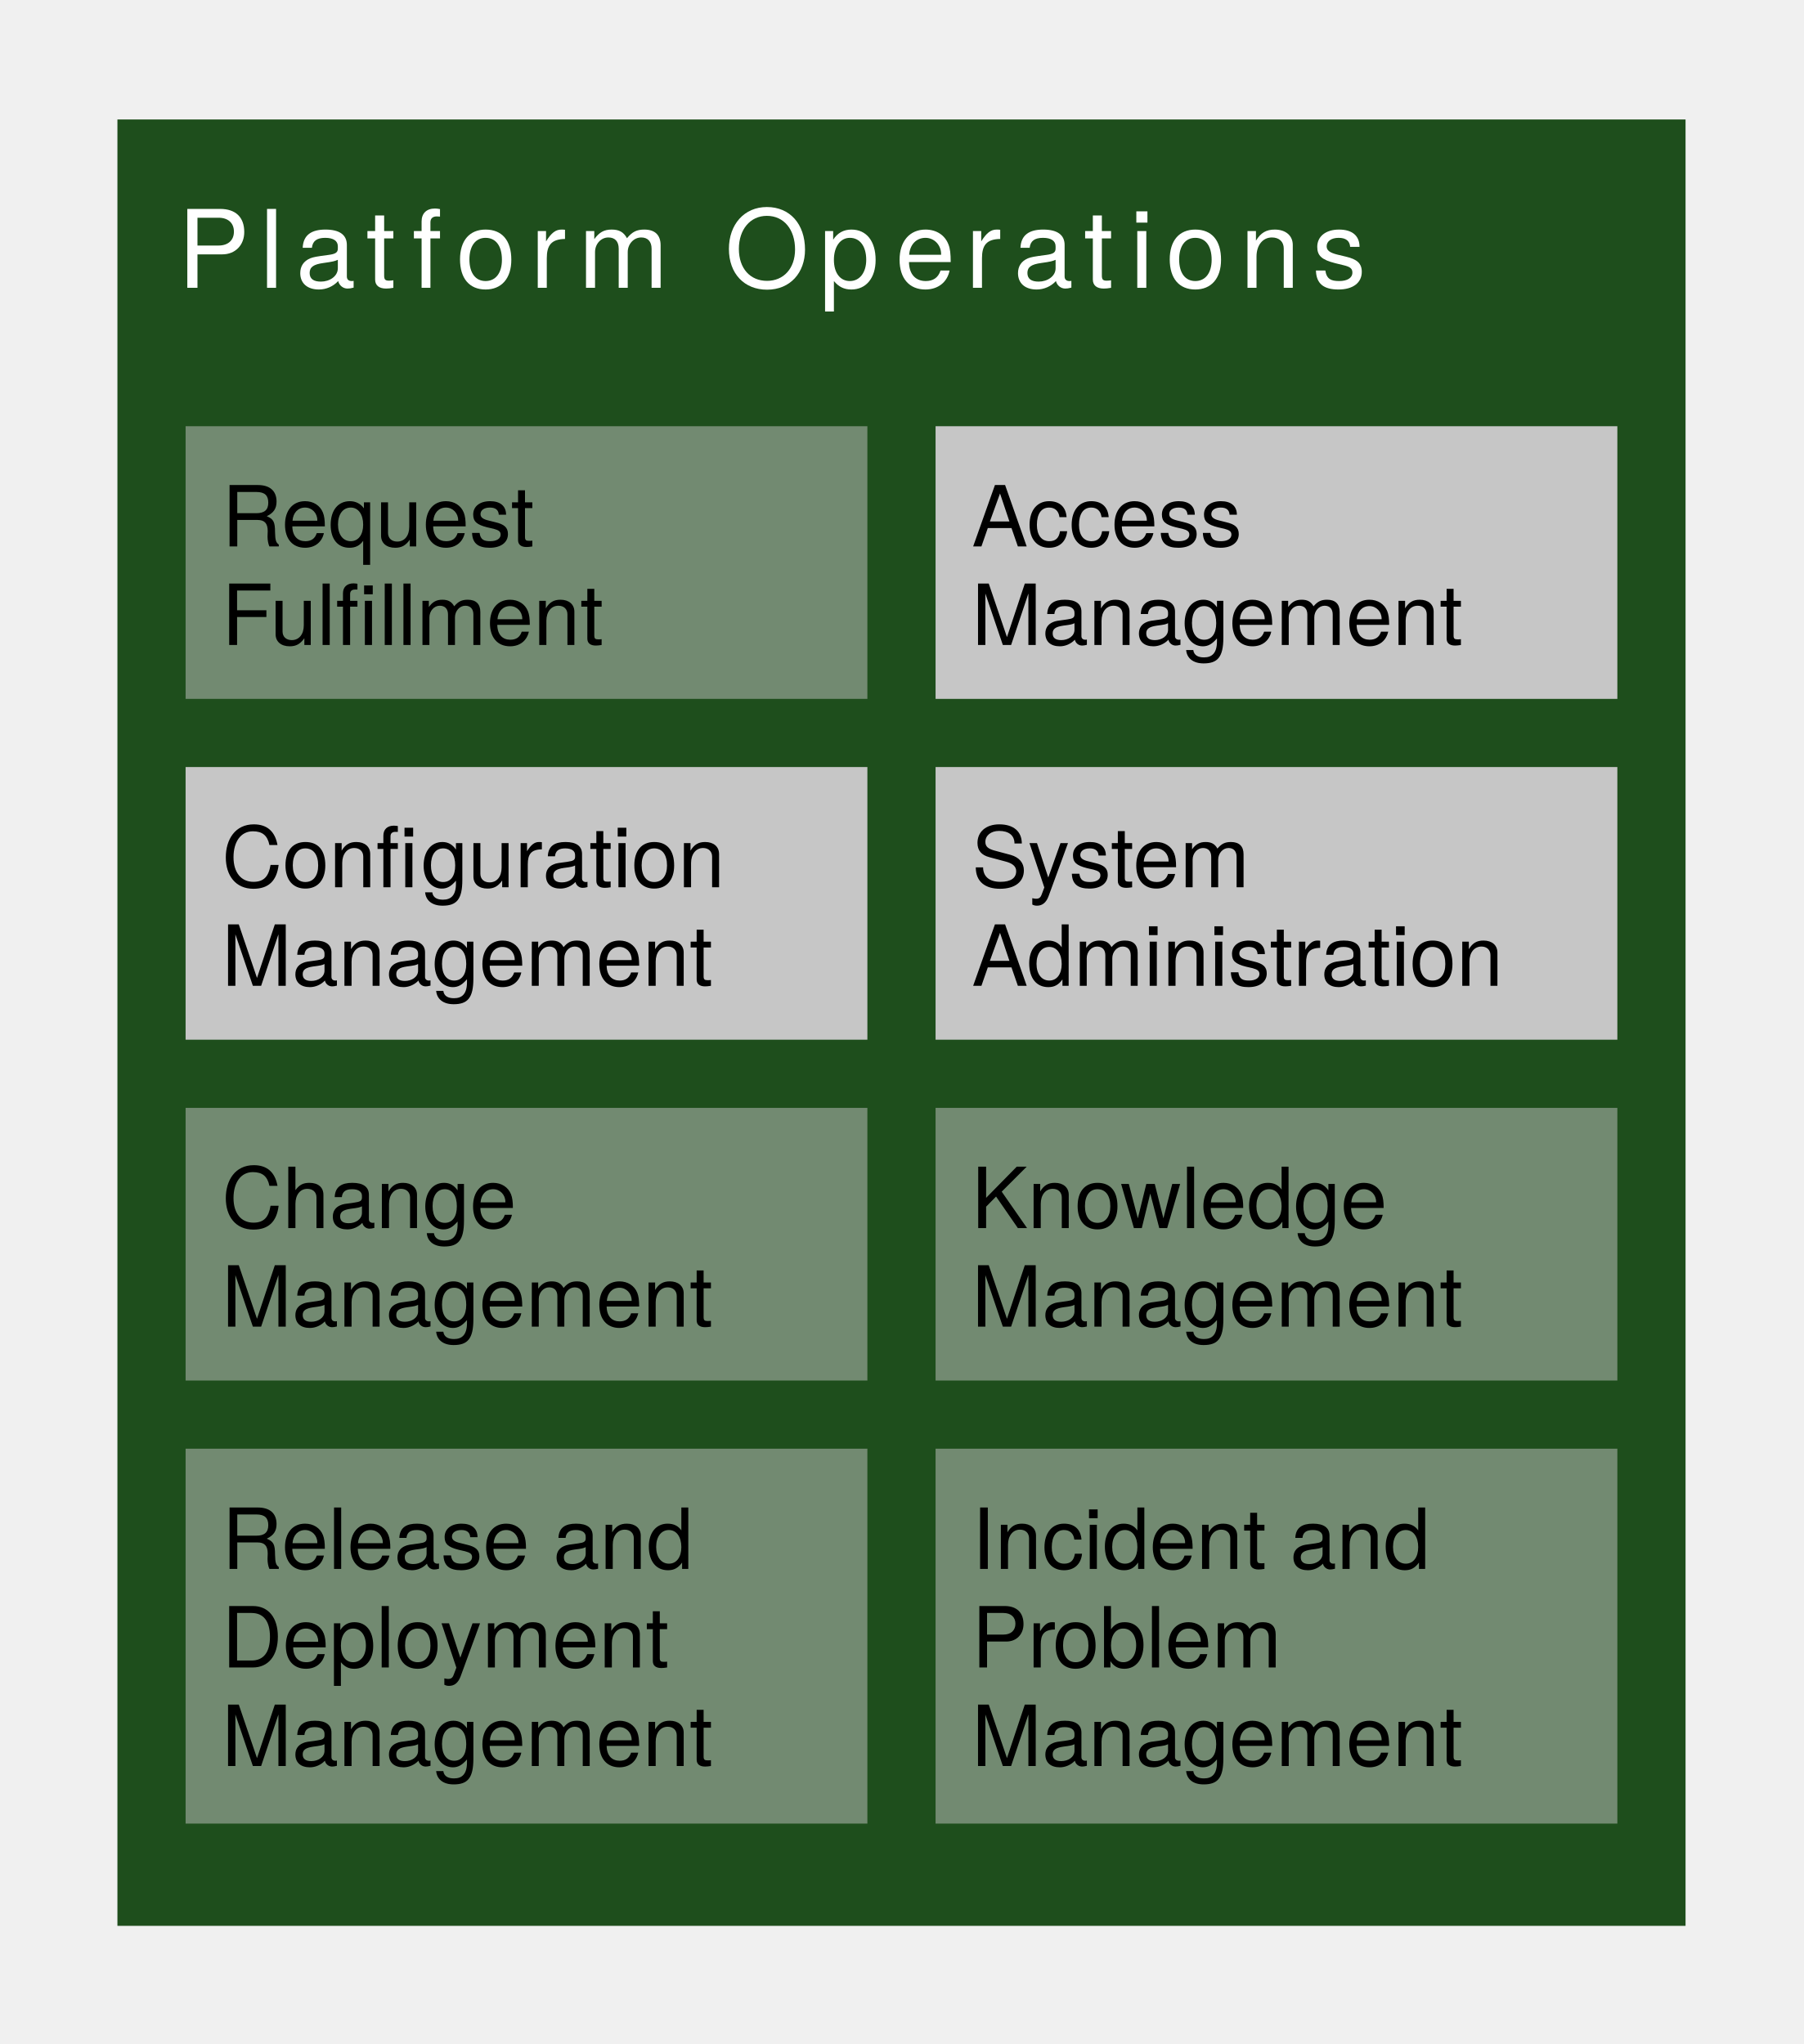
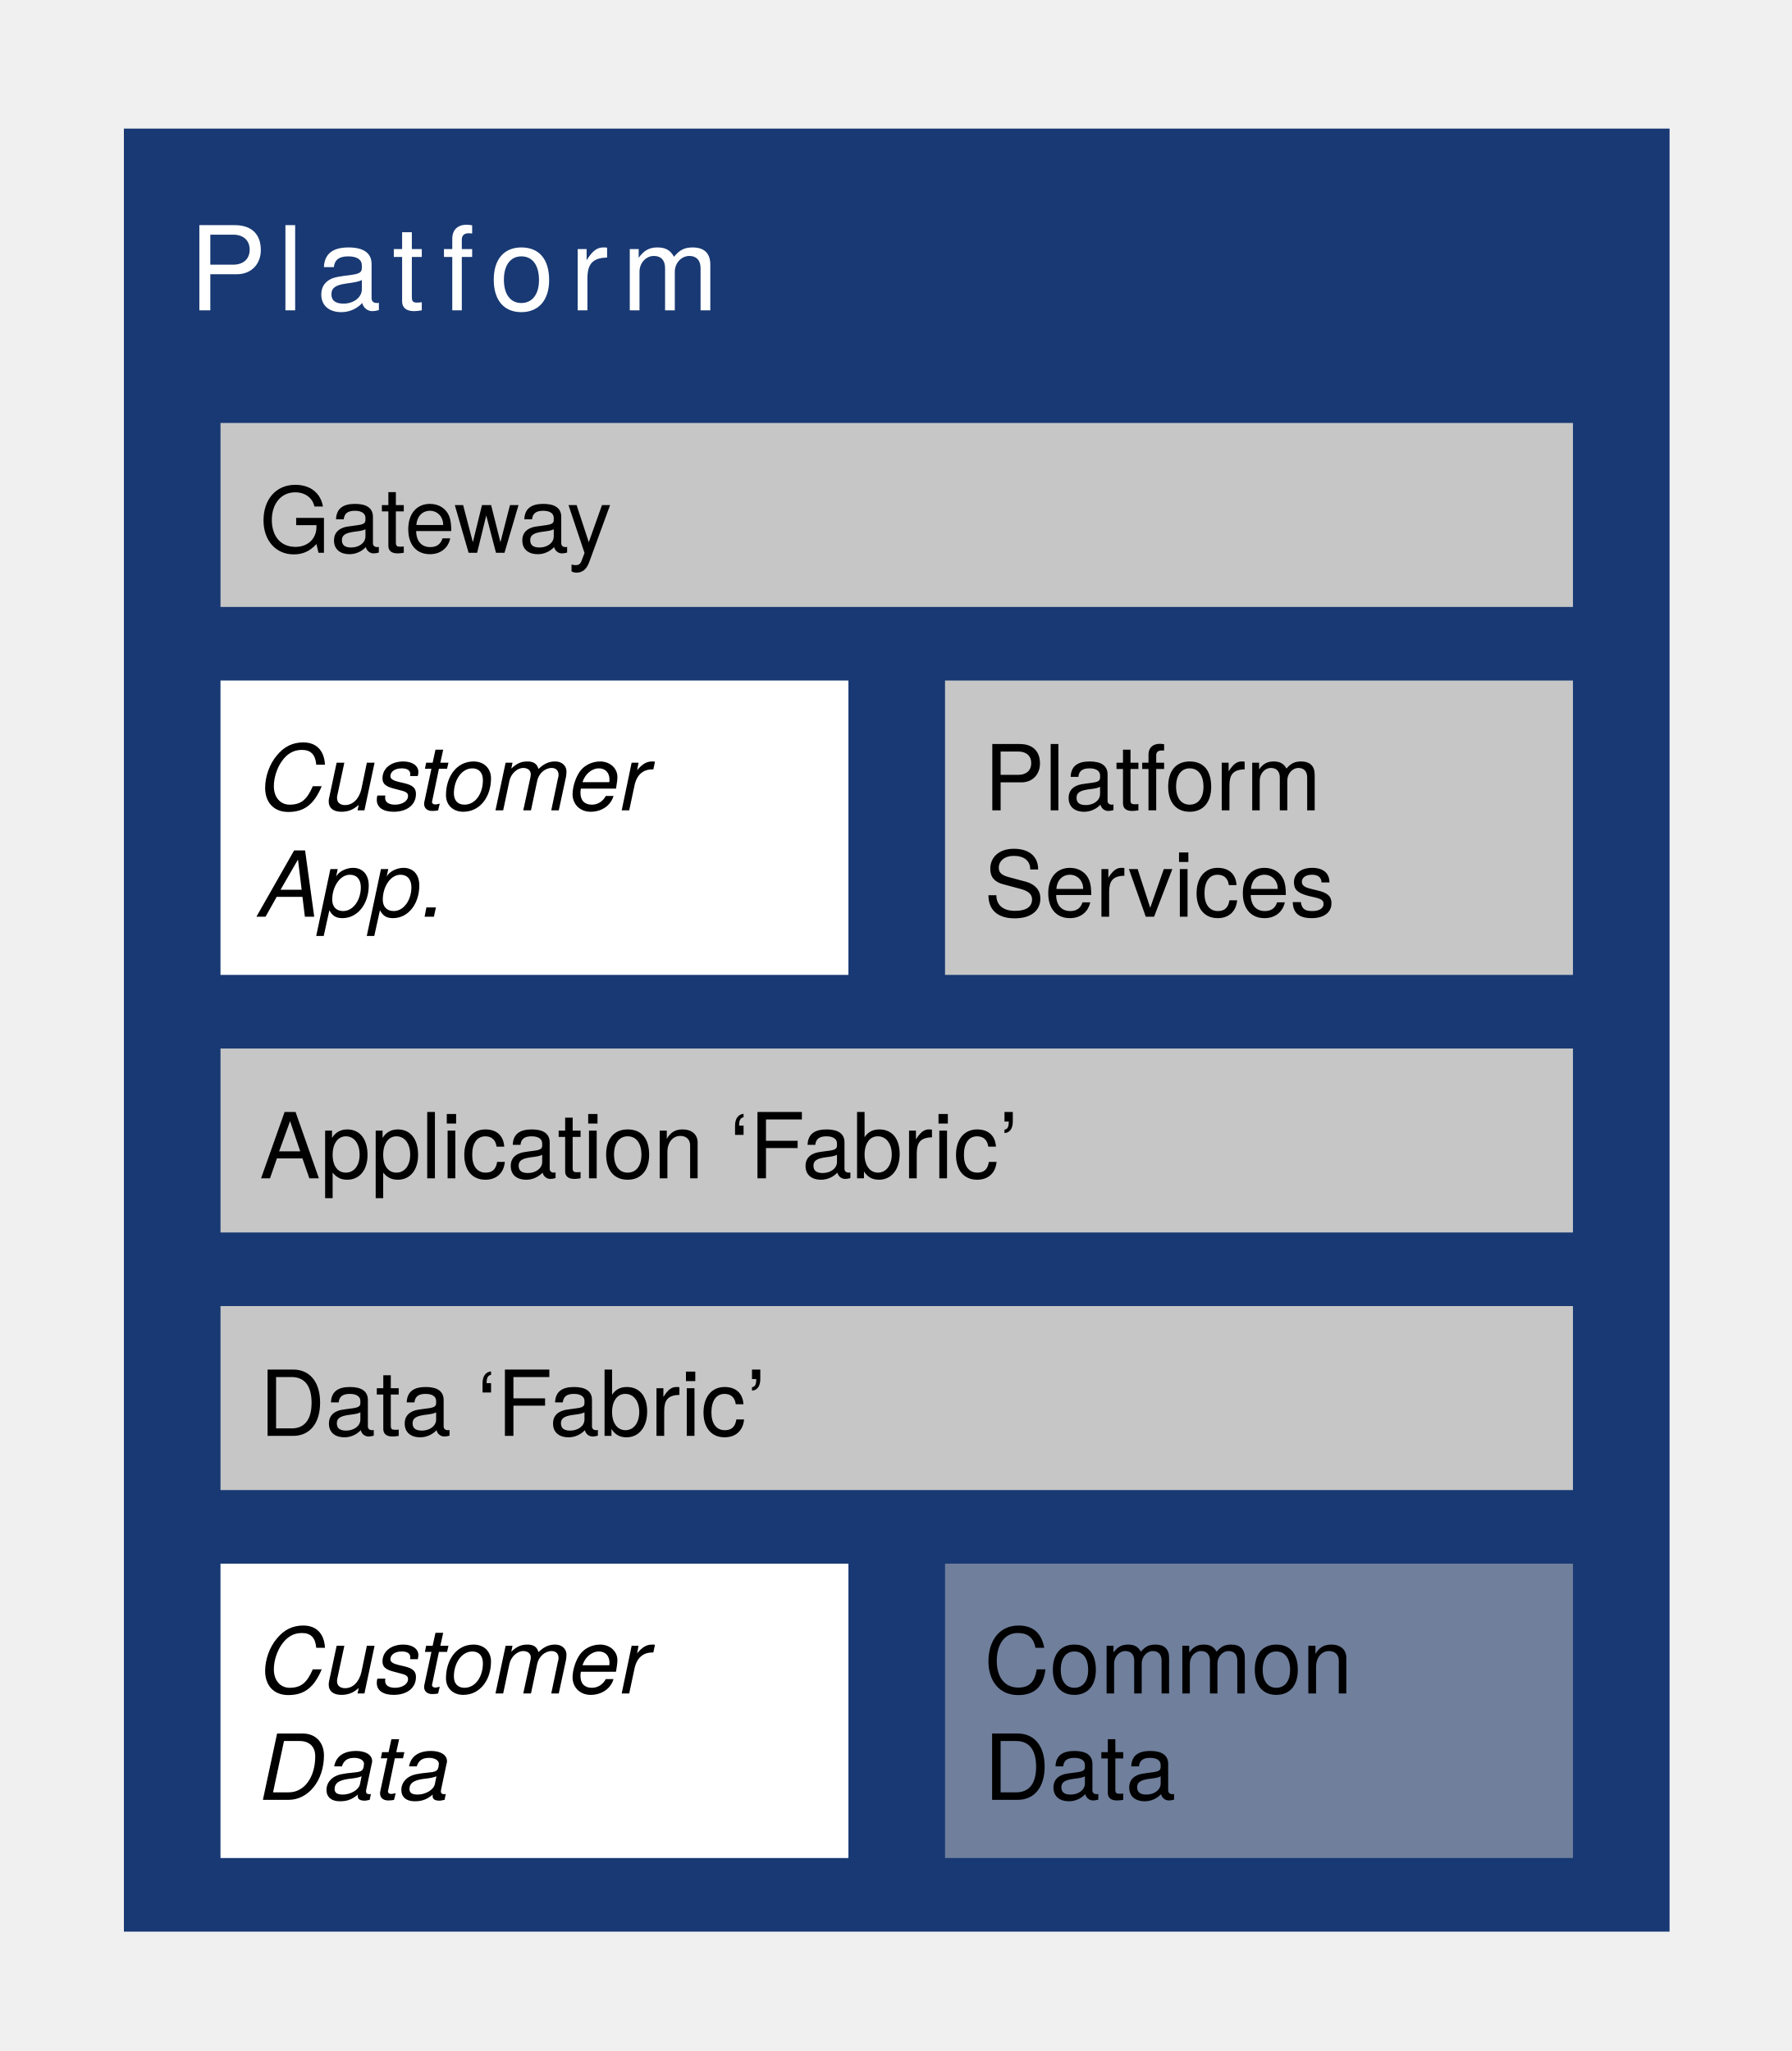
- <svg xmlns="http://www.w3.org/2000/svg" version="1.1" viewBox="200 214 150 170" width="150pt" height="170pt">
+ <svg xmlns="http://www.w3.org/2000/svg" version="1.1" viewBox="444 146 138 158" width="138pt" height="158pt">
  <defs>
    <font-face font-family="Helvetica Neue" font-size="9" panose-1="2 0 5 3 0 0 0 2 0 4" units-per-em="1000" underline-position="-100" underline-thickness="50" slope="0" x-height="517" cap-height="714" ascent="951.996" descent="-212.997" font-weight="500">
      <font-face-src>
        <font-face-name name="HelveticaNeue" />
      </font-face-src>
    </font-face>
    <font-face font-family="Helvetica Neue" font-size="7" panose-1="2 0 5 3 0 0 0 2 0 4" units-per-em="1000" underline-position="-100" underline-thickness="50" slope="0" x-height="517" cap-height="714" ascent="951.996" descent="-212.997" font-weight="500">
      <font-face-src>
        <font-face-name name="HelveticaNeue" />
      </font-face-src>
    </font-face>
+     <font-face font-family="Helvetica Neue" font-size="7" panose-1="2 0 5 3 0 0 0 9 0 4" units-per-em="1000" underline-position="-100" underline-thickness="50" slope="-1714.286" x-height="517" cap-height="714" ascent="957.001" descent="-212.997" font-style="italic" font-weight="500">
+       <font-face-src>
+         <font-face-name name="HelveticaNeue-Italic" />
+       </font-face-src>
+     </font-face>
  </defs>
  <g stroke="none" stroke-opacity="1" stroke-dasharray="none" fill="none" fill-opacity="1">
    <g>
-       <rect x="209.764" y="223.937" width="130.394" height="150.236" fill="#1e4e1c" />
-       <text transform="translate(214.7638 228.937)" fill="white">
+       <rect x="453.543" y="155.906" width="119.055" height="138.898" fill="#183973" />
+       <text transform="translate(458.5433 160.9055)" fill="white">
        <tspan font-family="Helvetica Neue" font-size="9" font-weight="500" fill="white" x="0" y="9" textLength="6.832">P</tspan>
        <tspan font-family="Helvetica Neue" font-size="9" font-weight="500" fill="white" x="6.832" y="9" textLength="2.998">l</tspan>
        <tspan font-family="Helvetica Neue" font-size="9" font-weight="500" fill="white" x="9.83" y="9" textLength="5.833">a</tspan>
        <tspan font-family="Helvetica Neue" font-size="9" font-weight="500" fill="white" x="15.663" y="9" textLength="3.835">t</tspan>
        <tspan font-family="Helvetica Neue" font-size="9" font-weight="500" fill="white" x="19.498" y="9" textLength="3.664">f</tspan>
        <tspan font-family="Helvetica Neue" font-size="9" font-weight="500" fill="white" x="23.162" y="9" textLength="6.166">o</tspan>
        <tspan font-family="Helvetica Neue" font-size="9" font-weight="500" fill="white" x="29.328" y="9" textLength="3.997">r</tspan>
        <tspan font-family="Helvetica Neue" font-size="9" font-weight="500" fill="white" x="33.325" y="9" textLength="8.677">m</tspan>
-         <tspan font-family="Helvetica Neue" font-size="9" font-weight="500" fill="white" x="42.002" y="9" textLength="3.502"> </tspan>
-         <tspan font-family="Helvetica Neue" font-size="9" font-weight="500" fill="white" x="45.504" y="9" textLength="7.84">O</tspan>
-         <tspan font-family="Helvetica Neue" font-size="9" font-weight="500" fill="white" x="53.344" y="9" textLength="6.337">p</tspan>
-         <tspan font-family="Helvetica Neue" font-size="9" font-weight="500" fill="white" x="59.681" y="9" textLength="5.833">e</tspan>
-         <tspan font-family="Helvetica Neue" font-size="9" font-weight="500" fill="white" x="65.514" y="9" textLength="3.997">r</tspan>
-         <tspan font-family="Helvetica Neue" font-size="9" font-weight="500" fill="white" x="69.511" y="9" textLength="5.833">a</tspan>
-         <tspan font-family="Helvetica Neue" font-size="9" font-weight="500" fill="white" x="75.344" y="9" textLength="3.835">t</tspan>
-         <tspan font-family="Helvetica Neue" font-size="9" font-weight="500" fill="white" x="79.179" y="9" textLength="2.998">i</tspan>
-         <tspan font-family="Helvetica Neue" font-size="9" font-weight="500" fill="white" x="82.177" y="9" textLength="6.166">o</tspan>
-         <tspan font-family="Helvetica Neue" font-size="9" font-weight="500" fill="white" x="88.343" y="9" textLength="6.004">n</tspan>
-         <tspan font-family="Helvetica Neue" font-size="9" font-weight="500" fill="white" x="94.347" y="9" textLength="5.5">s</tspan>
      </text>
-       <rect x="215.433" y="249.449" width="56.693" height="22.677" fill="#c6c6c6" fill-opacity=".5" />
-       <text transform="translate(218.4331 252.4488)" fill="black">
-         <tspan font-family="Helvetica Neue" font-size="7" font-weight="500" fill="black" x="0" y="7" textLength="28.007">Request </tspan>
-         <tspan font-family="Helvetica Neue" font-size="7" font-weight="500" fill="black" x="0" y="15.196" textLength="13.09">Fulfi</tspan>
-         <tspan font-family="Helvetica Neue" font-size="7" font-weight="500" fill="black" x="13.09" y="15.196" textLength="18.935">llment</tspan>
+       <rect x="516.791" y="266.457" width="48.366" height="22.677" fill="#c6c6c6" fill-opacity=".5" />
+       <text transform="translate(519.7913 269.4567)" fill="black">
+         <tspan font-family="Helvetica Neue" font-size="7" font-weight="500" fill="black" x="0" y="7" textLength="30.87">Common </tspan>
+         <tspan font-family="Helvetica Neue" font-size="7" font-weight="500" fill="black" x="0" y="15.196" textLength="14.651">Data</tspan>
      </text>
-       <rect x="277.795" y="249.449" width="56.693" height="22.677" fill="#c6c6c6" />
-       <text transform="translate(280.7953 252.4488)" fill="black">
-         <tspan font-family="Helvetica Neue" font-size="7" font-weight="500" fill="black" x="0" y="7" textLength="24.759">Access </tspan>
-         <tspan font-family="Helvetica Neue" font-size="7" font-weight="500" fill="black" x="0" y="15.196" textLength="41.111">Management</tspan>
+       <rect x="460.984" y="178.583" width="104.173" height="14.173" fill="#c6c6c6" />
+       <text transform="translate(463.9842 181.5827)" fill="black">
+         <tspan font-family="Helvetica Neue" font-size="7" font-weight="500" fill="black" x="0" y="7" textLength="27.601">Gateway</tspan>
      </text>
-       <rect x="215.433" y="277.795" width="56.693" height="22.677" fill="#c6c6c6" />
-       <text transform="translate(218.4331 280.7953)" fill="black">
-         <tspan font-family="Helvetica Neue" font-size="7" font-weight="500" fill="black" x="0" y="7" textLength="16.59">Confi</tspan>
-         <tspan font-family="Helvetica Neue" font-size="7" font-weight="500" fill="black" x="16.59" y="7" textLength="27.615">guration </tspan>
-         <tspan font-family="Helvetica Neue" font-size="7" font-weight="500" fill="black" x="0" y="15.196" textLength="41.111">Management</tspan>
+       <rect x="460.984" y="226.772" width="104.173" height="14.173" fill="#c6c6c6" />
+       <text transform="translate(463.9842 229.7716)" fill="black">
+         <tspan font-family="Helvetica Neue" font-size="7" font-weight="500" fill="black" x="0" y="7" textLength="60.543">Application ‘Fabric’</tspan>
      </text>
-       <rect x="277.795" y="277.795" width="56.693" height="22.677" fill="#c6c6c6" />
-       <text transform="translate(280.7953 280.7953)" fill="black">
-         <tspan font-family="Helvetica Neue" font-size="7" font-weight="500" fill="black" x="0" y="7" textLength="25.417">System </tspan>
-         <tspan font-family="Helvetica Neue" font-size="7" font-weight="500" fill="black" x="0" y="15.196" textLength="45.122">Administration</tspan>
+       <rect x="460.984" y="246.614" width="104.173" height="14.173" fill="#c6c6c6" />
+       <text transform="translate(463.9842 249.6142)" fill="black">
+         <tspan font-family="Helvetica Neue" font-size="7" font-weight="500" fill="black" x="0" y="7" textLength="40.061">Data ‘Fabric’</tspan>
      </text>
-       <rect x="215.433" y="306.142" width="56.693" height="22.677" fill="#c6c6c6" fill-opacity=".5" />
-       <text transform="translate(218.4331 309.1417)" fill="black">
-         <tspan font-family="Helvetica Neue" font-size="7" font-weight="500" fill="black" x="0" y="7" textLength="26.32">Change </tspan>
-         <tspan font-family="Helvetica Neue" font-size="7" font-weight="500" fill="black" x="0" y="15.196" textLength="41.111">Management</tspan>
+       <rect x="460.984" y="266.457" width="48.366" height="22.677" fill="white" />
+       <text transform="translate(463.9842 269.4567)" fill="black">
+         <tspan font-family="Helvetica Neue" font-size="7" font-style="italic" font-weight="500" fill="black" x="0" y="7" textLength="32.536">Customer </tspan>
+         <tspan font-family="Helvetica Neue" font-size="7" font-style="italic" font-weight="500" fill="black" x="0" y="15.196" textLength="14.399">Data</tspan>
      </text>
-       <rect x="277.795" y="306.142" width="56.693" height="22.677" fill="#c6c6c6" fill-opacity=".5" />
-       <text transform="translate(280.7953 309.1417)" fill="black">
-         <tspan font-family="Helvetica Neue" font-size="7" font-weight="500" fill="black" x="0" y="7" textLength="37.072">Knowledge </tspan>
-         <tspan font-family="Helvetica Neue" font-size="7" font-weight="500" fill="black" x="0" y="15.196" textLength="41.111">Management</tspan>
+       <rect x="516.791" y="198.425" width="48.366" height="22.677" fill="#c6c6c6" />
+       <text transform="translate(519.7913 201.4252)" fill="black">
+         <tspan font-family="Helvetica Neue" font-size="7" font-weight="500" fill="black" x="0" y="7" textLength="28.392">Platform </tspan>
+         <tspan font-family="Helvetica Neue" font-size="7" font-weight="500" fill="black" x="0" y="15.196" textLength="26.698">Services</tspan>
      </text>
-       <rect x="215.433" y="334.488" width="56.693" height="31.181" fill="#c6c6c6" fill-opacity=".5" />
-       <text transform="translate(218.4331 337.4882)" fill="black">
-         <tspan font-family="Helvetica Neue" font-size="7" font-weight="500" fill="black" x="0" y="7" textLength="42.525">Release and  </tspan>
-         <tspan font-family="Helvetica Neue" font-size="7" font-weight="500" fill="black" x="0" y="15.196" textLength="39.683">Deployment </tspan>
-         <tspan font-family="Helvetica Neue" font-size="7" font-weight="500" fill="black" x="0" y="23.392" textLength="41.111">Management</tspan>
-       </text>
-       <rect x="277.795" y="334.488" width="56.693" height="31.181" fill="#c6c6c6" fill-opacity=".5" />
-       <text transform="translate(280.7953 337.4882)" fill="black">
-         <tspan font-family="Helvetica Neue" font-size="7" font-weight="500" fill="black" x="0" y="7" textLength="40.719">Incident and </tspan>
-         <tspan font-family="Helvetica Neue" font-size="7" font-weight="500" fill="black" x="0" y="15.196" textLength="6.867">Pr</tspan>
-         <tspan font-family="Helvetica Neue" font-size="7" font-weight="500" fill="black" x="6.741" y="15.196" textLength="21.399">oblem </tspan>
-         <tspan font-family="Helvetica Neue" font-size="7" font-weight="500" fill="black" x="0" y="23.392" textLength="41.111">Management</tspan>
+       <rect x="460.984" y="198.425" width="48.366" height="22.677" fill="white" />
+       <text transform="translate(463.9842 201.4252)" fill="black">
+         <tspan font-family="Helvetica Neue" font-size="7" font-style="italic" font-weight="500" fill="black" x="0" y="7" textLength="32.536">Customer </tspan>
+         <tspan font-family="Helvetica Neue" font-size="7" font-style="italic" font-weight="500" fill="black" x="0" y="15.196" textLength="14.917">App.</tspan>
      </text>
    </g>
  </g>
</svg>
